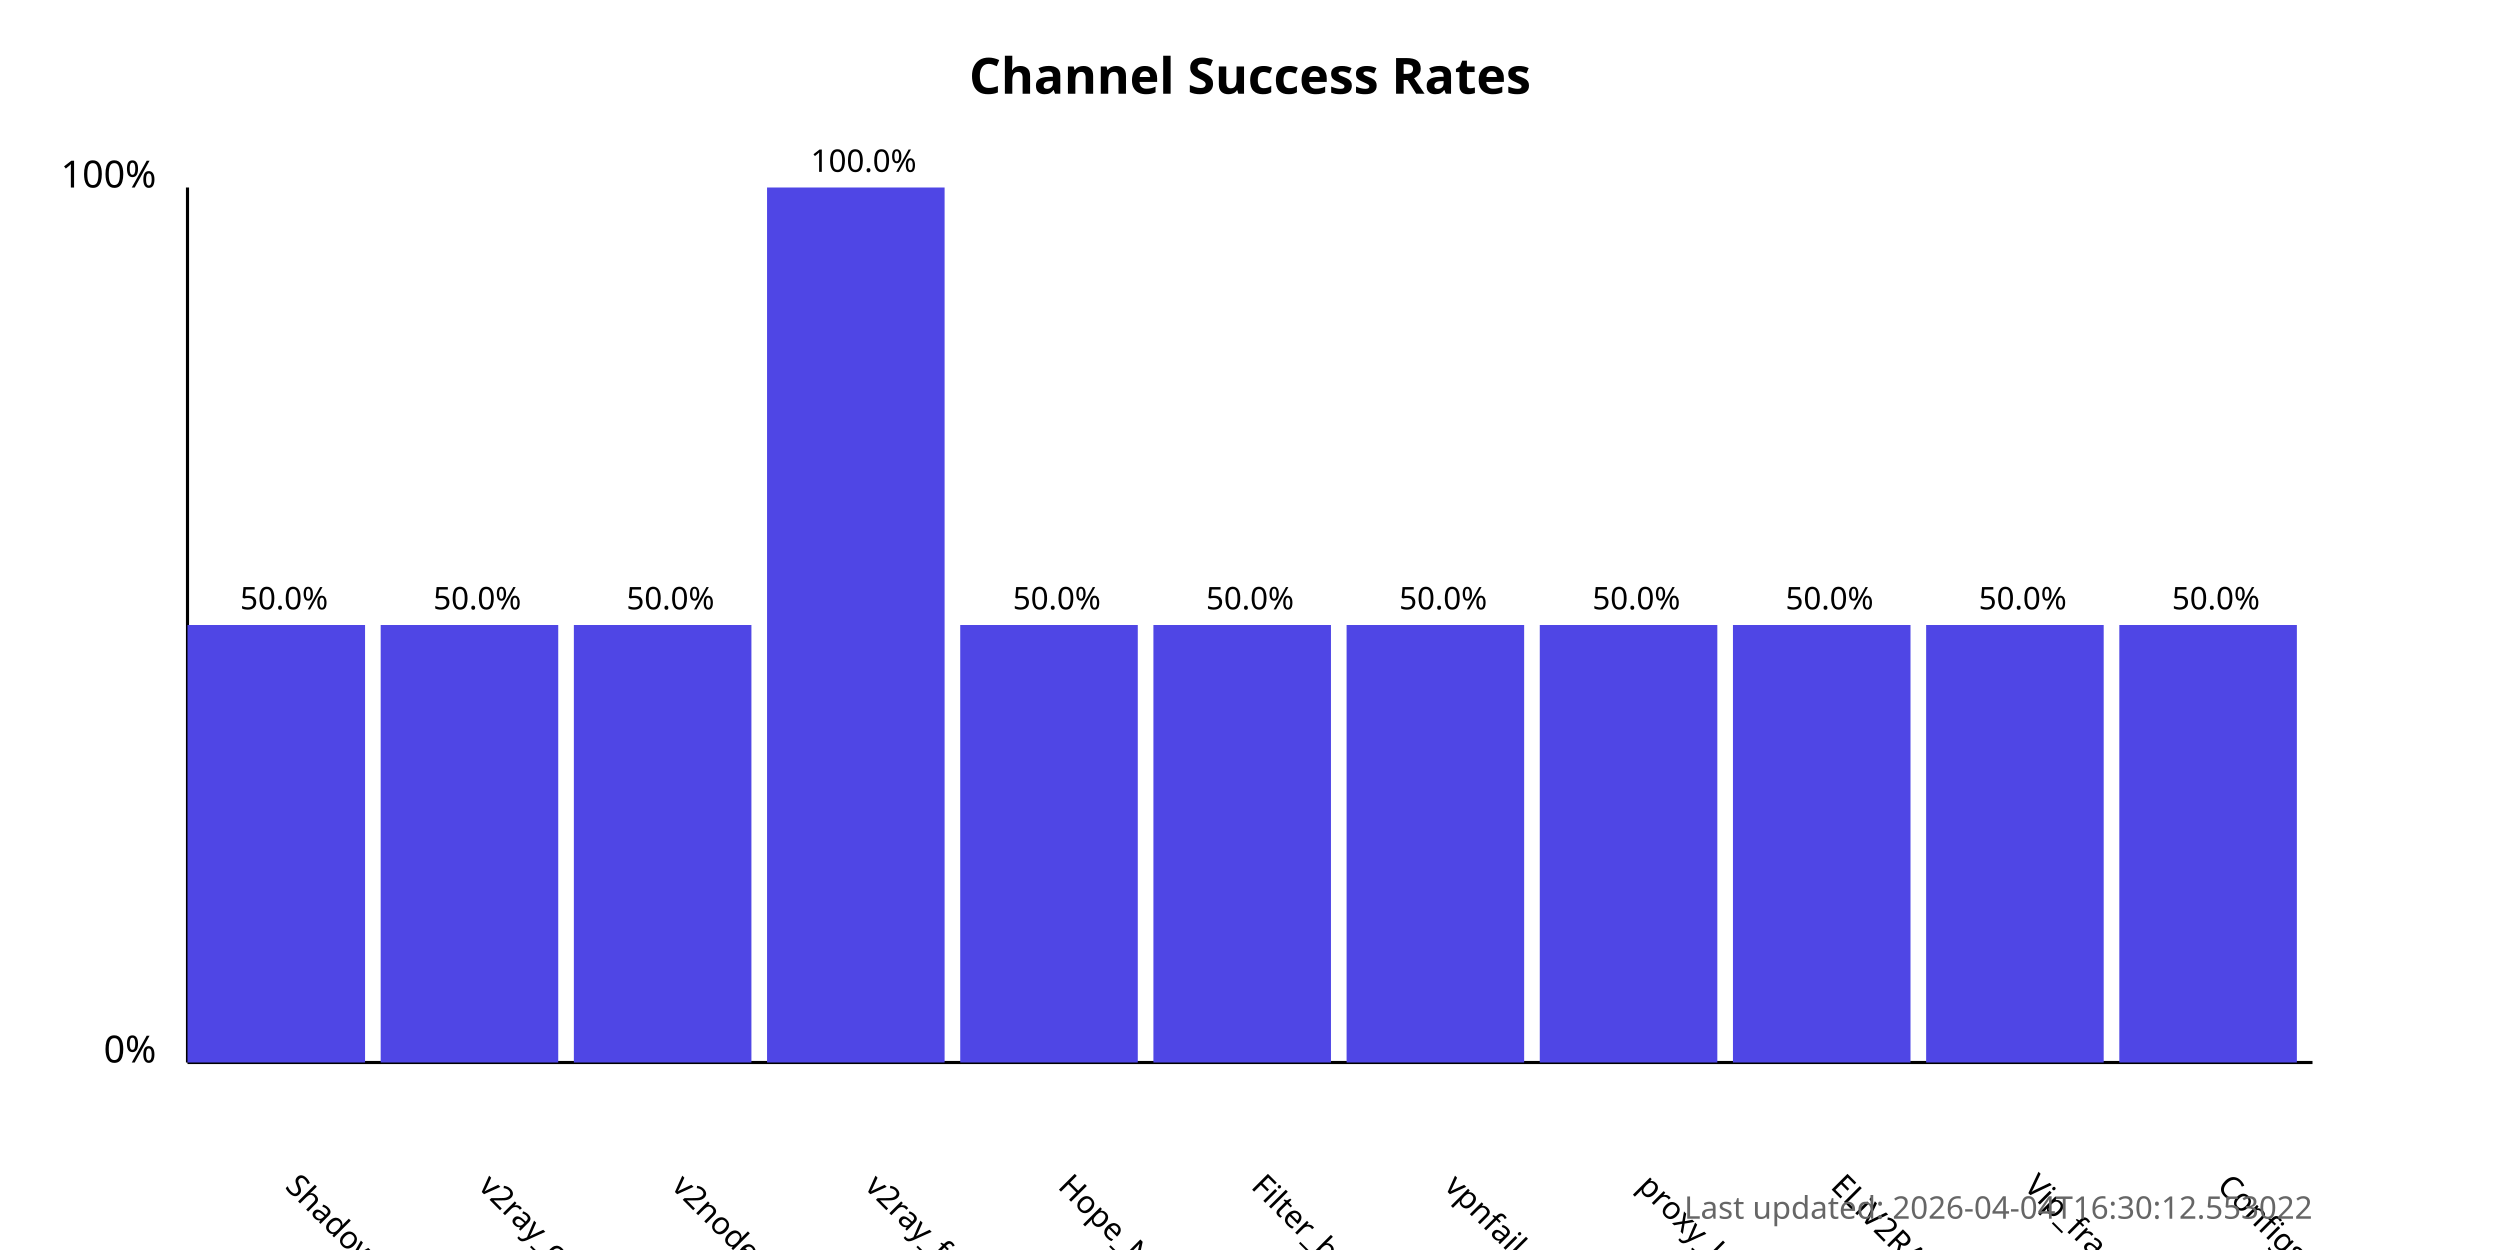
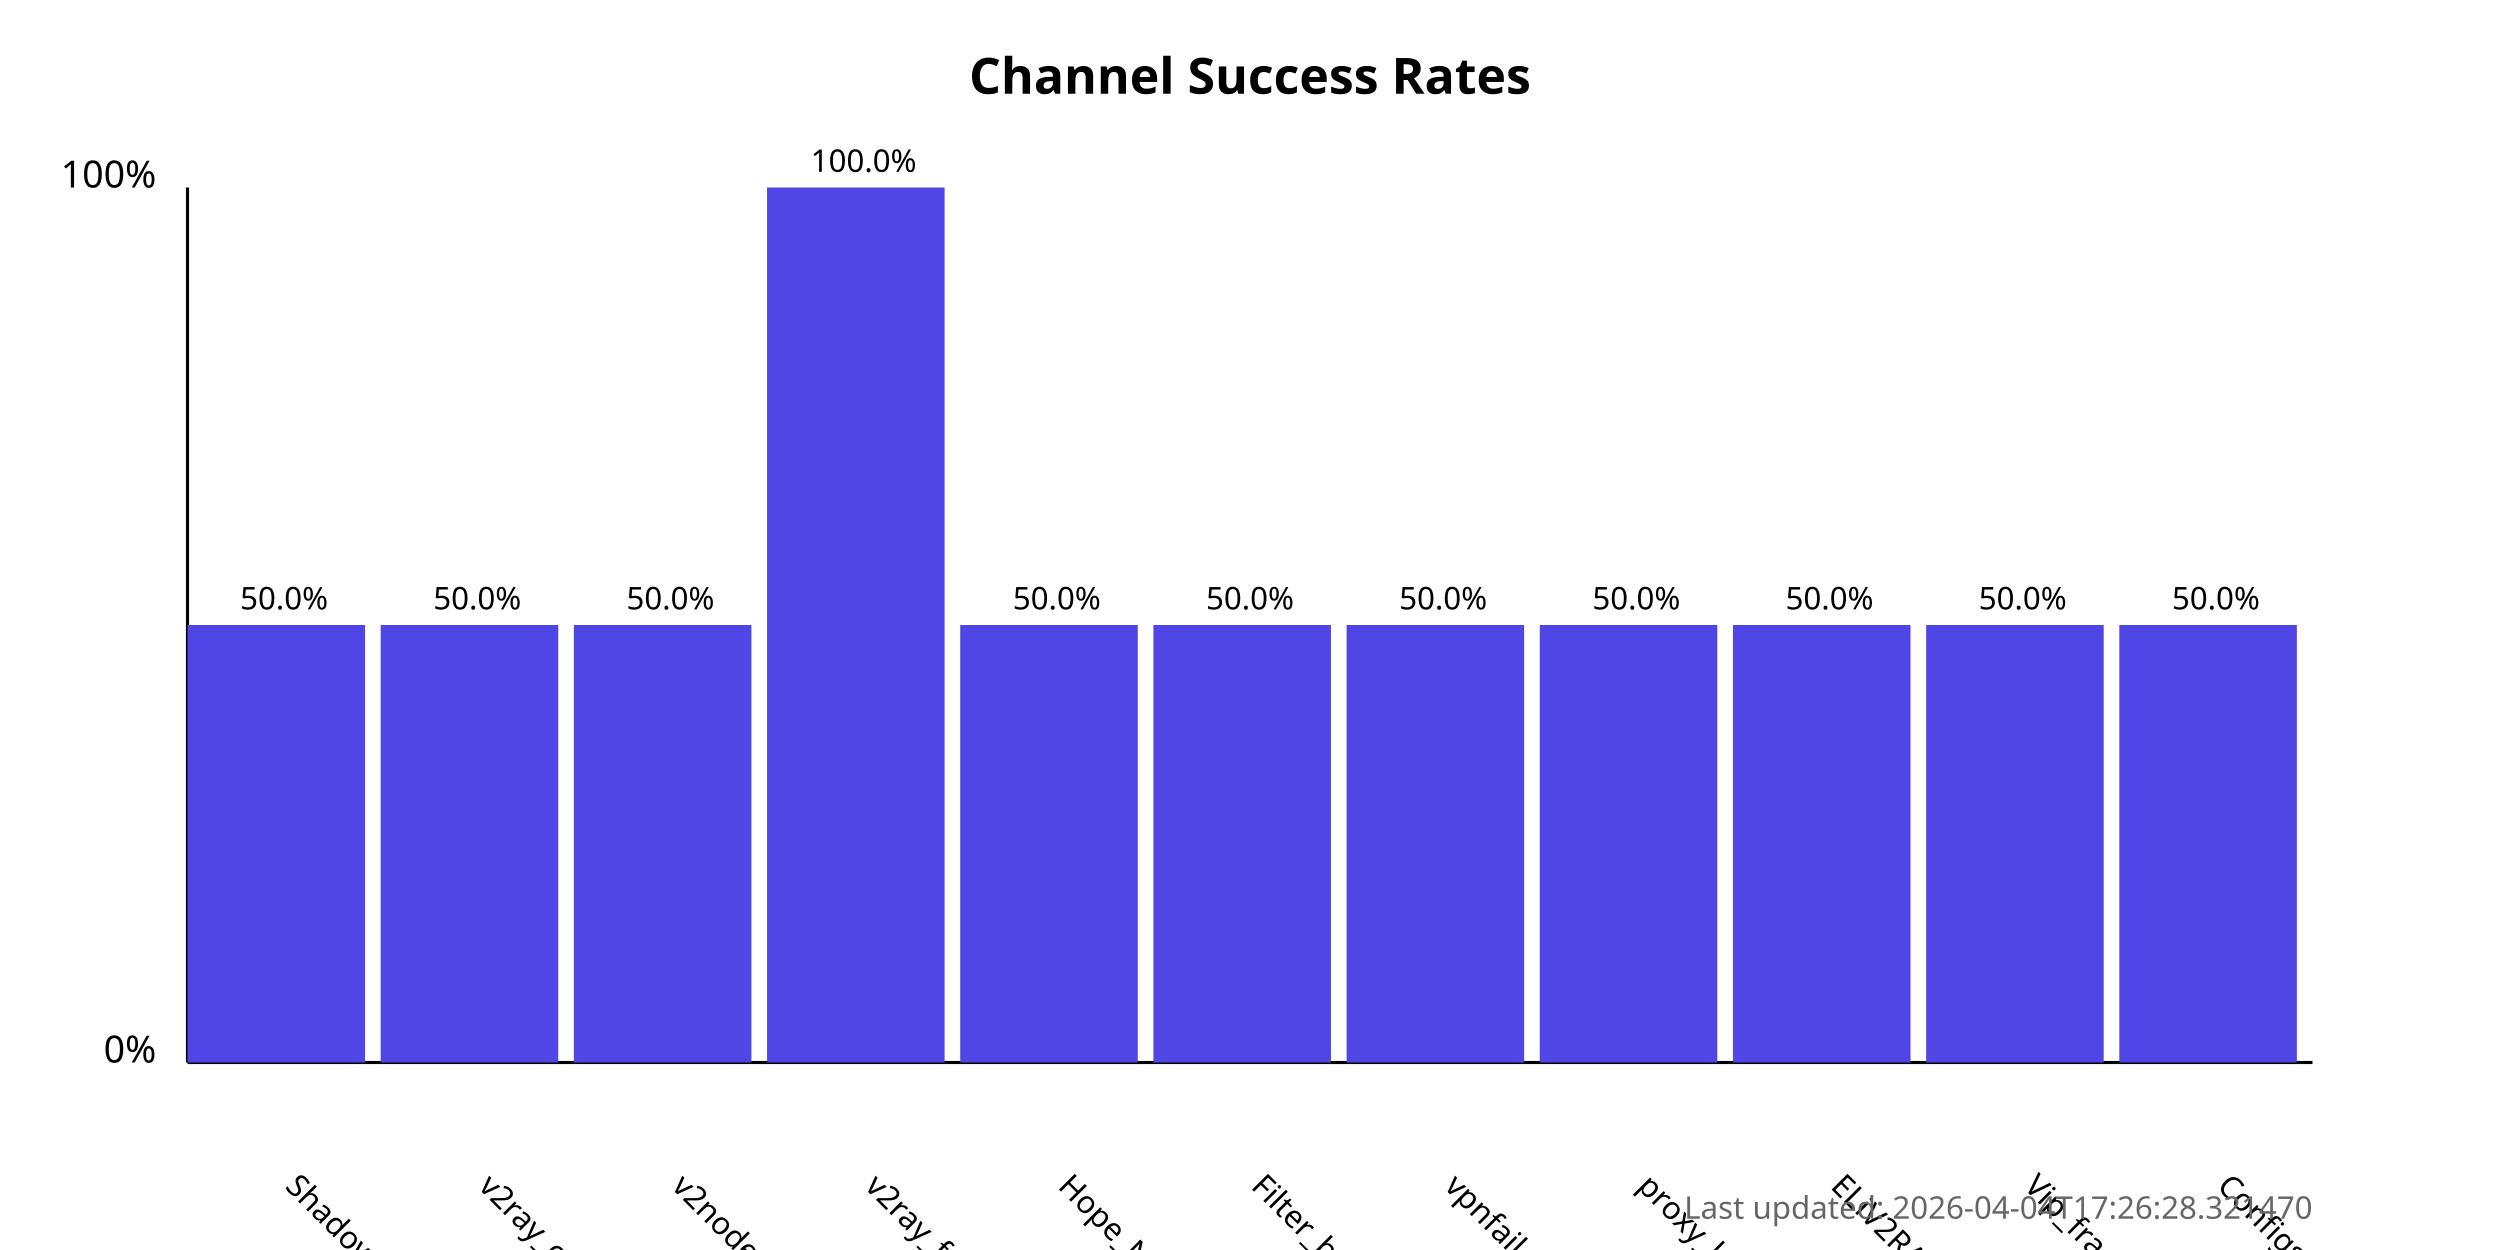
<svg xmlns="http://www.w3.org/2000/svg" width="800" height="400">
  <style>
            .chart-title { font: bold 16px sans-serif; }
            .axis-label { font: 12px sans-serif; }
            .tick-label { font: 10px sans-serif; }
            .bar { fill: #4f46e5; }
            .bar:hover { fill: #6366f1; }
            .timestamp { font: 10px sans-serif; fill: #666; }
        </style>
  <text x="400.0" y="30" text-anchor="middle" class="chart-title">
            Channel Success Rates
        </text>
  <line x1="60" y1="340" x2="60" y2="60" stroke="black" stroke-width="1" />
  <line x1="60" y1="340" x2="740" y2="340" stroke="black" stroke-width="1" />
  <text x="50" y="340" text-anchor="end" class="axis-label">0%</text>
  <text x="50" y="60" text-anchor="end" class="axis-label">100%</text>
  <g>
    <rect x="60" y="200.0" width="56.818" height="140.0" class="bar" />
    <text x="90.909" y="380" transform="rotate(45, 90.90909, 380)" text-anchor="start" class="tick-label">
                ShadowProxy66
            </text>
    <text x="90.909" y="195.0" text-anchor="middle" class="tick-label">
                50.0%
            </text>
  </g>
  <g>
    <rect x="121.818" y="200.0" width="56.818" height="140.0" class="bar" />
    <text x="152.727" y="380" transform="rotate(45, 152.7273, 380)" text-anchor="start" class="tick-label">
                v2ray_configs_pool
            </text>
    <text x="152.727" y="195.0" text-anchor="middle" class="tick-label">
                50.0%
            </text>
  </g>
  <g>
    <rect x="183.636" y="200.0" width="56.818" height="140.0" class="bar" />
    <text x="214.545" y="380" transform="rotate(45, 214.5455, 380)" text-anchor="start" class="tick-label">
                v2nodes
            </text>
    <text x="214.545" y="195.0" text-anchor="middle" class="tick-label">
                50.0%
            </text>
  </g>
  <g>
    <rect x="245.455" y="60.0" width="56.818" height="280.0" class="bar" />
    <text x="276.364" y="380" transform="rotate(45, 276.3636, 380)" text-anchor="start" class="tick-label">
                v2ray_free_conf
            </text>
    <text x="276.364" y="55.0" text-anchor="middle" class="tick-label">
                100.0%
            </text>
  </g>
  <g>
    <rect x="307.273" y="200.0" width="56.818" height="140.0" class="bar" />
    <text x="338.182" y="380" transform="rotate(45, 338.1818, 380)" text-anchor="start" class="tick-label">
                Hope_Net
            </text>
    <text x="338.182" y="195.0" text-anchor="middle" class="tick-label">
                50.0%
            </text>
  </g>
  <g>
    <rect x="369.091" y="200.0" width="56.818" height="140.0" class="bar" />
    <text x="400.0" y="380" transform="rotate(45, 400.0, 380)" text-anchor="start" class="tick-label">
                Filter_breaker
            </text>
    <text x="400.0" y="195.0" text-anchor="middle" class="tick-label">
                50.0%
            </text>
  </g>
  <g>
    <rect x="430.909" y="200.0" width="56.818" height="140.0" class="bar" />
    <text x="461.818" y="380" transform="rotate(45, 461.8182, 380)" text-anchor="start" class="tick-label">
                vpnfail_vless
            </text>
    <text x="461.818" y="195.0" text-anchor="middle" class="tick-label">
                50.0%
            </text>
  </g>
  <g>
    <rect x="492.727" y="200.0" width="56.818" height="140.0" class="bar" />
    <text x="523.636" y="380" transform="rotate(45, 523.6364, 380)" text-anchor="start" class="tick-label">
                proxy_kafee
            </text>
    <text x="523.636" y="195.0" text-anchor="middle" class="tick-label">
                50.0%
            </text>
  </g>
  <g>
    <rect x="554.545" y="200.0" width="56.818" height="140.0" class="bar" />
    <text x="585.455" y="380" transform="rotate(45, 585.4545, 380)" text-anchor="start" class="tick-label">
                ELiV2RAY
            </text>
    <text x="585.455" y="195.0" text-anchor="middle" class="tick-label">
                50.0%
            </text>
  </g>
  <g>
    <rect x="616.364" y="200.0" width="56.818" height="140.0" class="bar" />
    <text x="647.273" y="380" transform="rotate(45, 647.2727, 380)" text-anchor="start" class="tick-label">
                Vip_fragment_v2ray
            </text>
    <text x="647.273" y="195.0" text-anchor="middle" class="tick-label">
                50.0%
            </text>
  </g>
  <g>
    <rect x="678.182" y="200.0" width="56.818" height="140.0" class="bar" />
    <text x="709.091" y="380" transform="rotate(45, 709.0909, 380)" text-anchor="start" class="tick-label">
                ConfigsHubPlus
            </text>
    <text x="709.091" y="195.0" text-anchor="middle" class="tick-label">
                50.0%
            </text>
  </g>
  <text x="740" y="390" text-anchor="end" class="timestamp">
-             Last updated: 2026-04-04T16:30:12.553022
+             Last updated: 2026-04-04T17:26:28.321470
        </text>
</svg>
